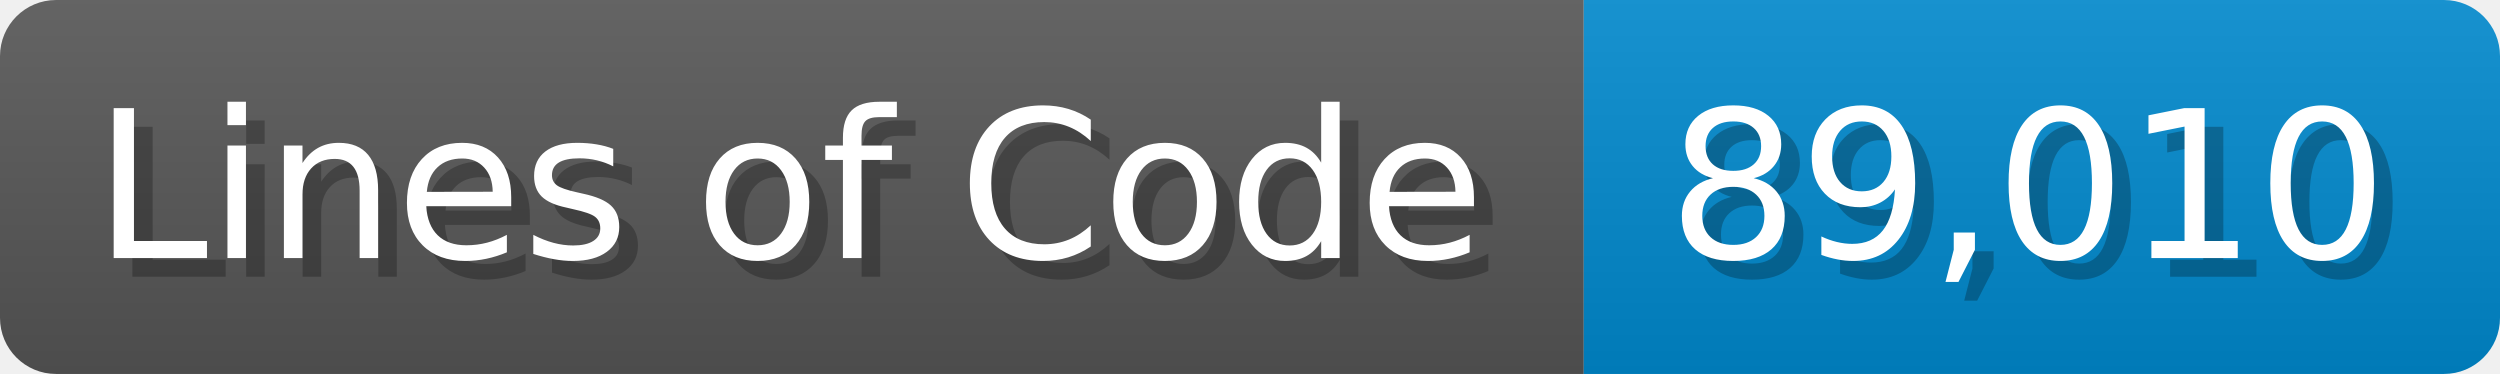
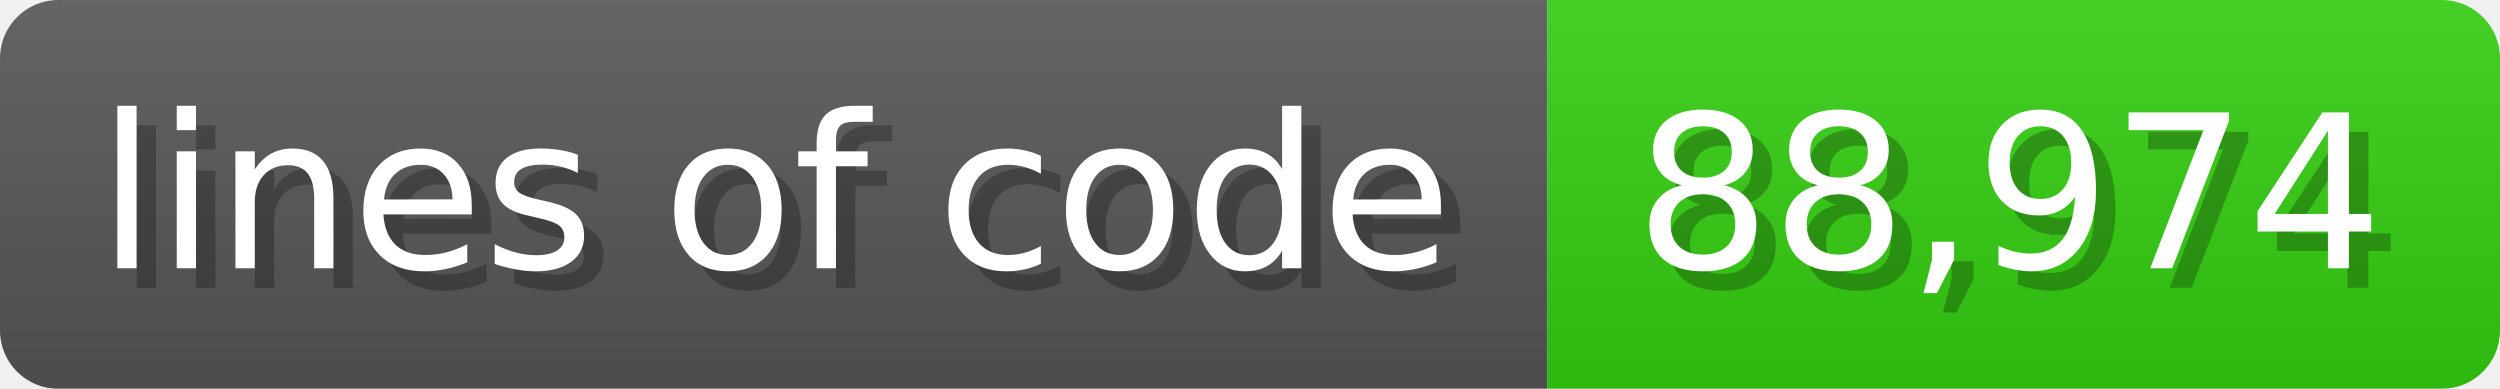
- <svg xmlns="http://www.w3.org/2000/svg" width="133.7" height="20" viewBox="0 0 1337 200">
+ <svg xmlns="http://www.w3.org/2000/svg" width="128.6" height="20" viewBox="0 0 1286 200">
  <linearGradient id="a" x2="0" y2="100%">
    <stop offset="0" stop-opacity=".1" stop-color="#EEE" />
    <stop offset="1" stop-opacity=".1" />
  </linearGradient>
  <mask id="m">
-     <rect width="1337" height="200" rx="30" fill="#FFF" />
+     <rect width="1286" height="200" rx="30" fill="#FFF" />
  </mask>
  <g mask="url(#m)">
-     <rect width="847" height="200" fill="#555" />
-     <rect width="490" height="200" fill="#08C" x="847" />
-     <rect width="1337" height="200" fill="url(#a)" />
+     <rect width="796" height="200" fill="#555" />
+     <rect width="490" height="200" fill="#3C1" x="796" />
+     <rect width="1286" height="200" fill="url(#a)" />
  </g>
  <g fill="#fff" text-anchor="start" font-family="Verdana,DejaVu Sans,sans-serif" font-size="110">
-     <text x="60" y="148" textLength="747" fill="#000" opacity="0.25">Lines of Code</text>
-     <text x="50" y="138" textLength="747">Lines of Code</text>
-     <text x="902" y="148" textLength="390" fill="#000" opacity="0.25">89,010</text>
-     <text x="892" y="138" textLength="390">89,010</text>
+     <text x="60" y="148" textLength="696" fill="#000" opacity="0.25">lines of code</text>
+     <text x="50" y="138" textLength="696">lines of code</text>
+     <text x="851" y="148" textLength="390" fill="#000" opacity="0.25">88,974</text>
+     <text x="841" y="138" textLength="390">88,974</text>
  </g>
</svg>
